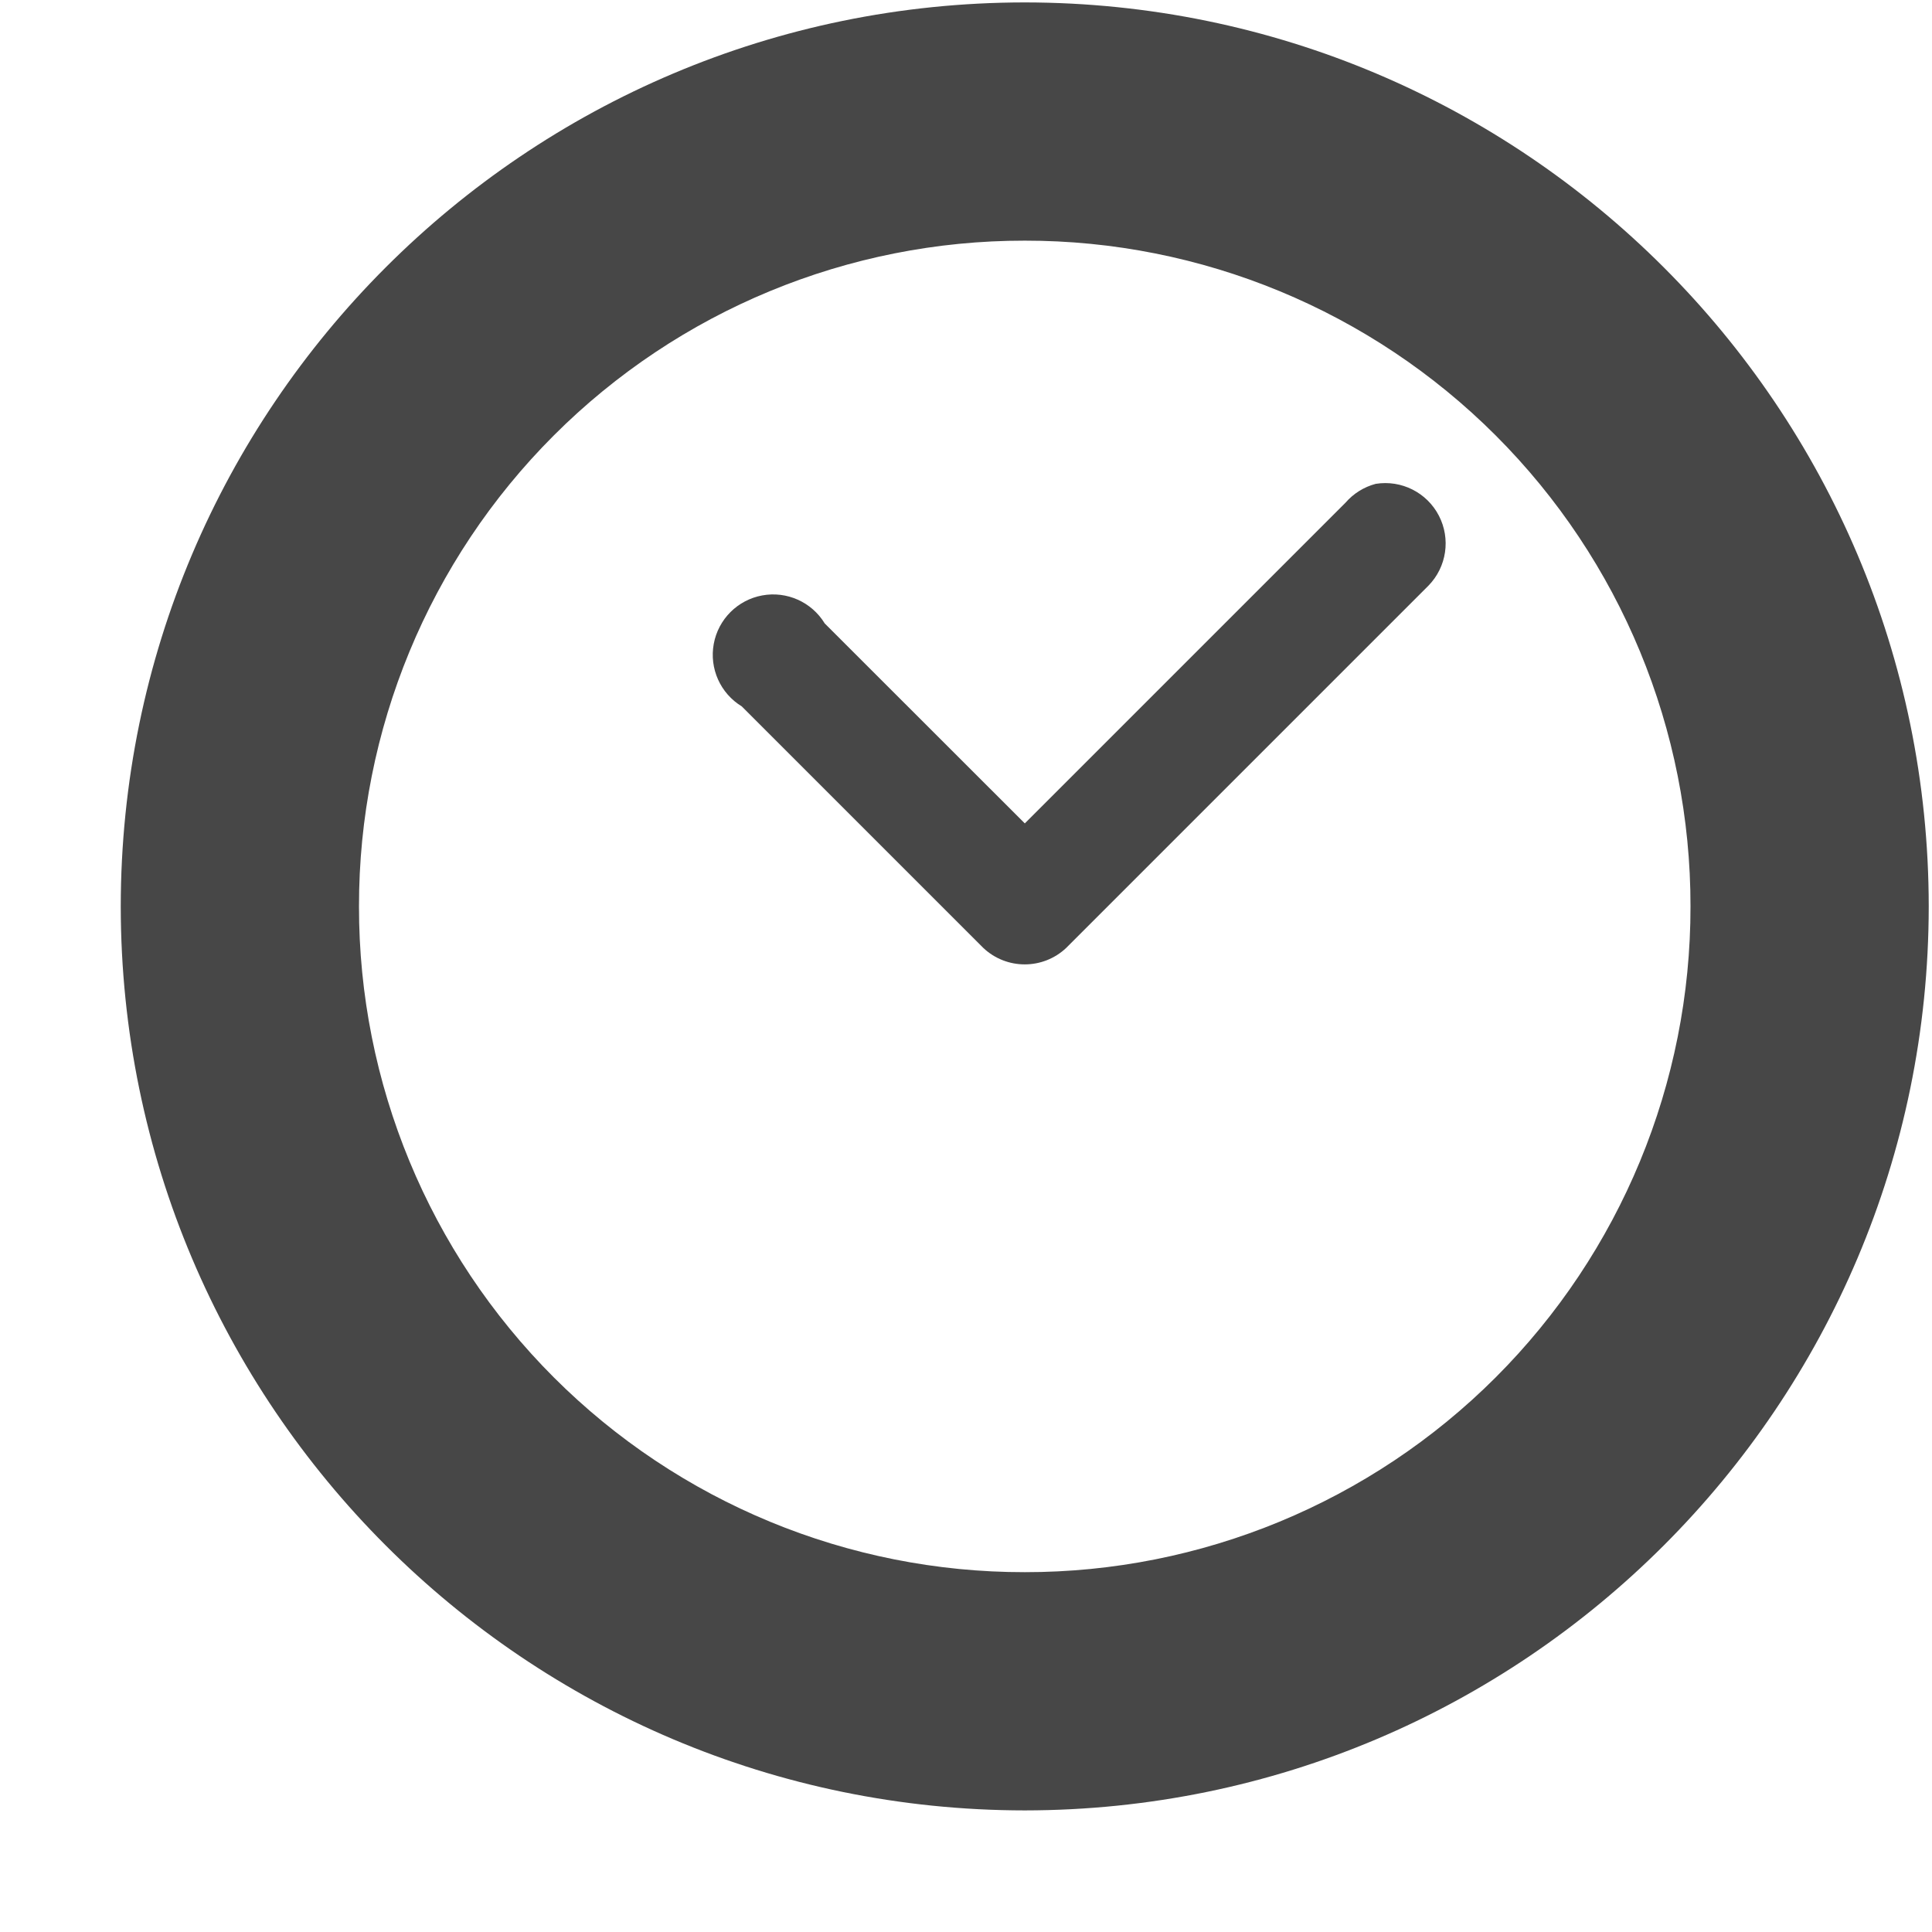
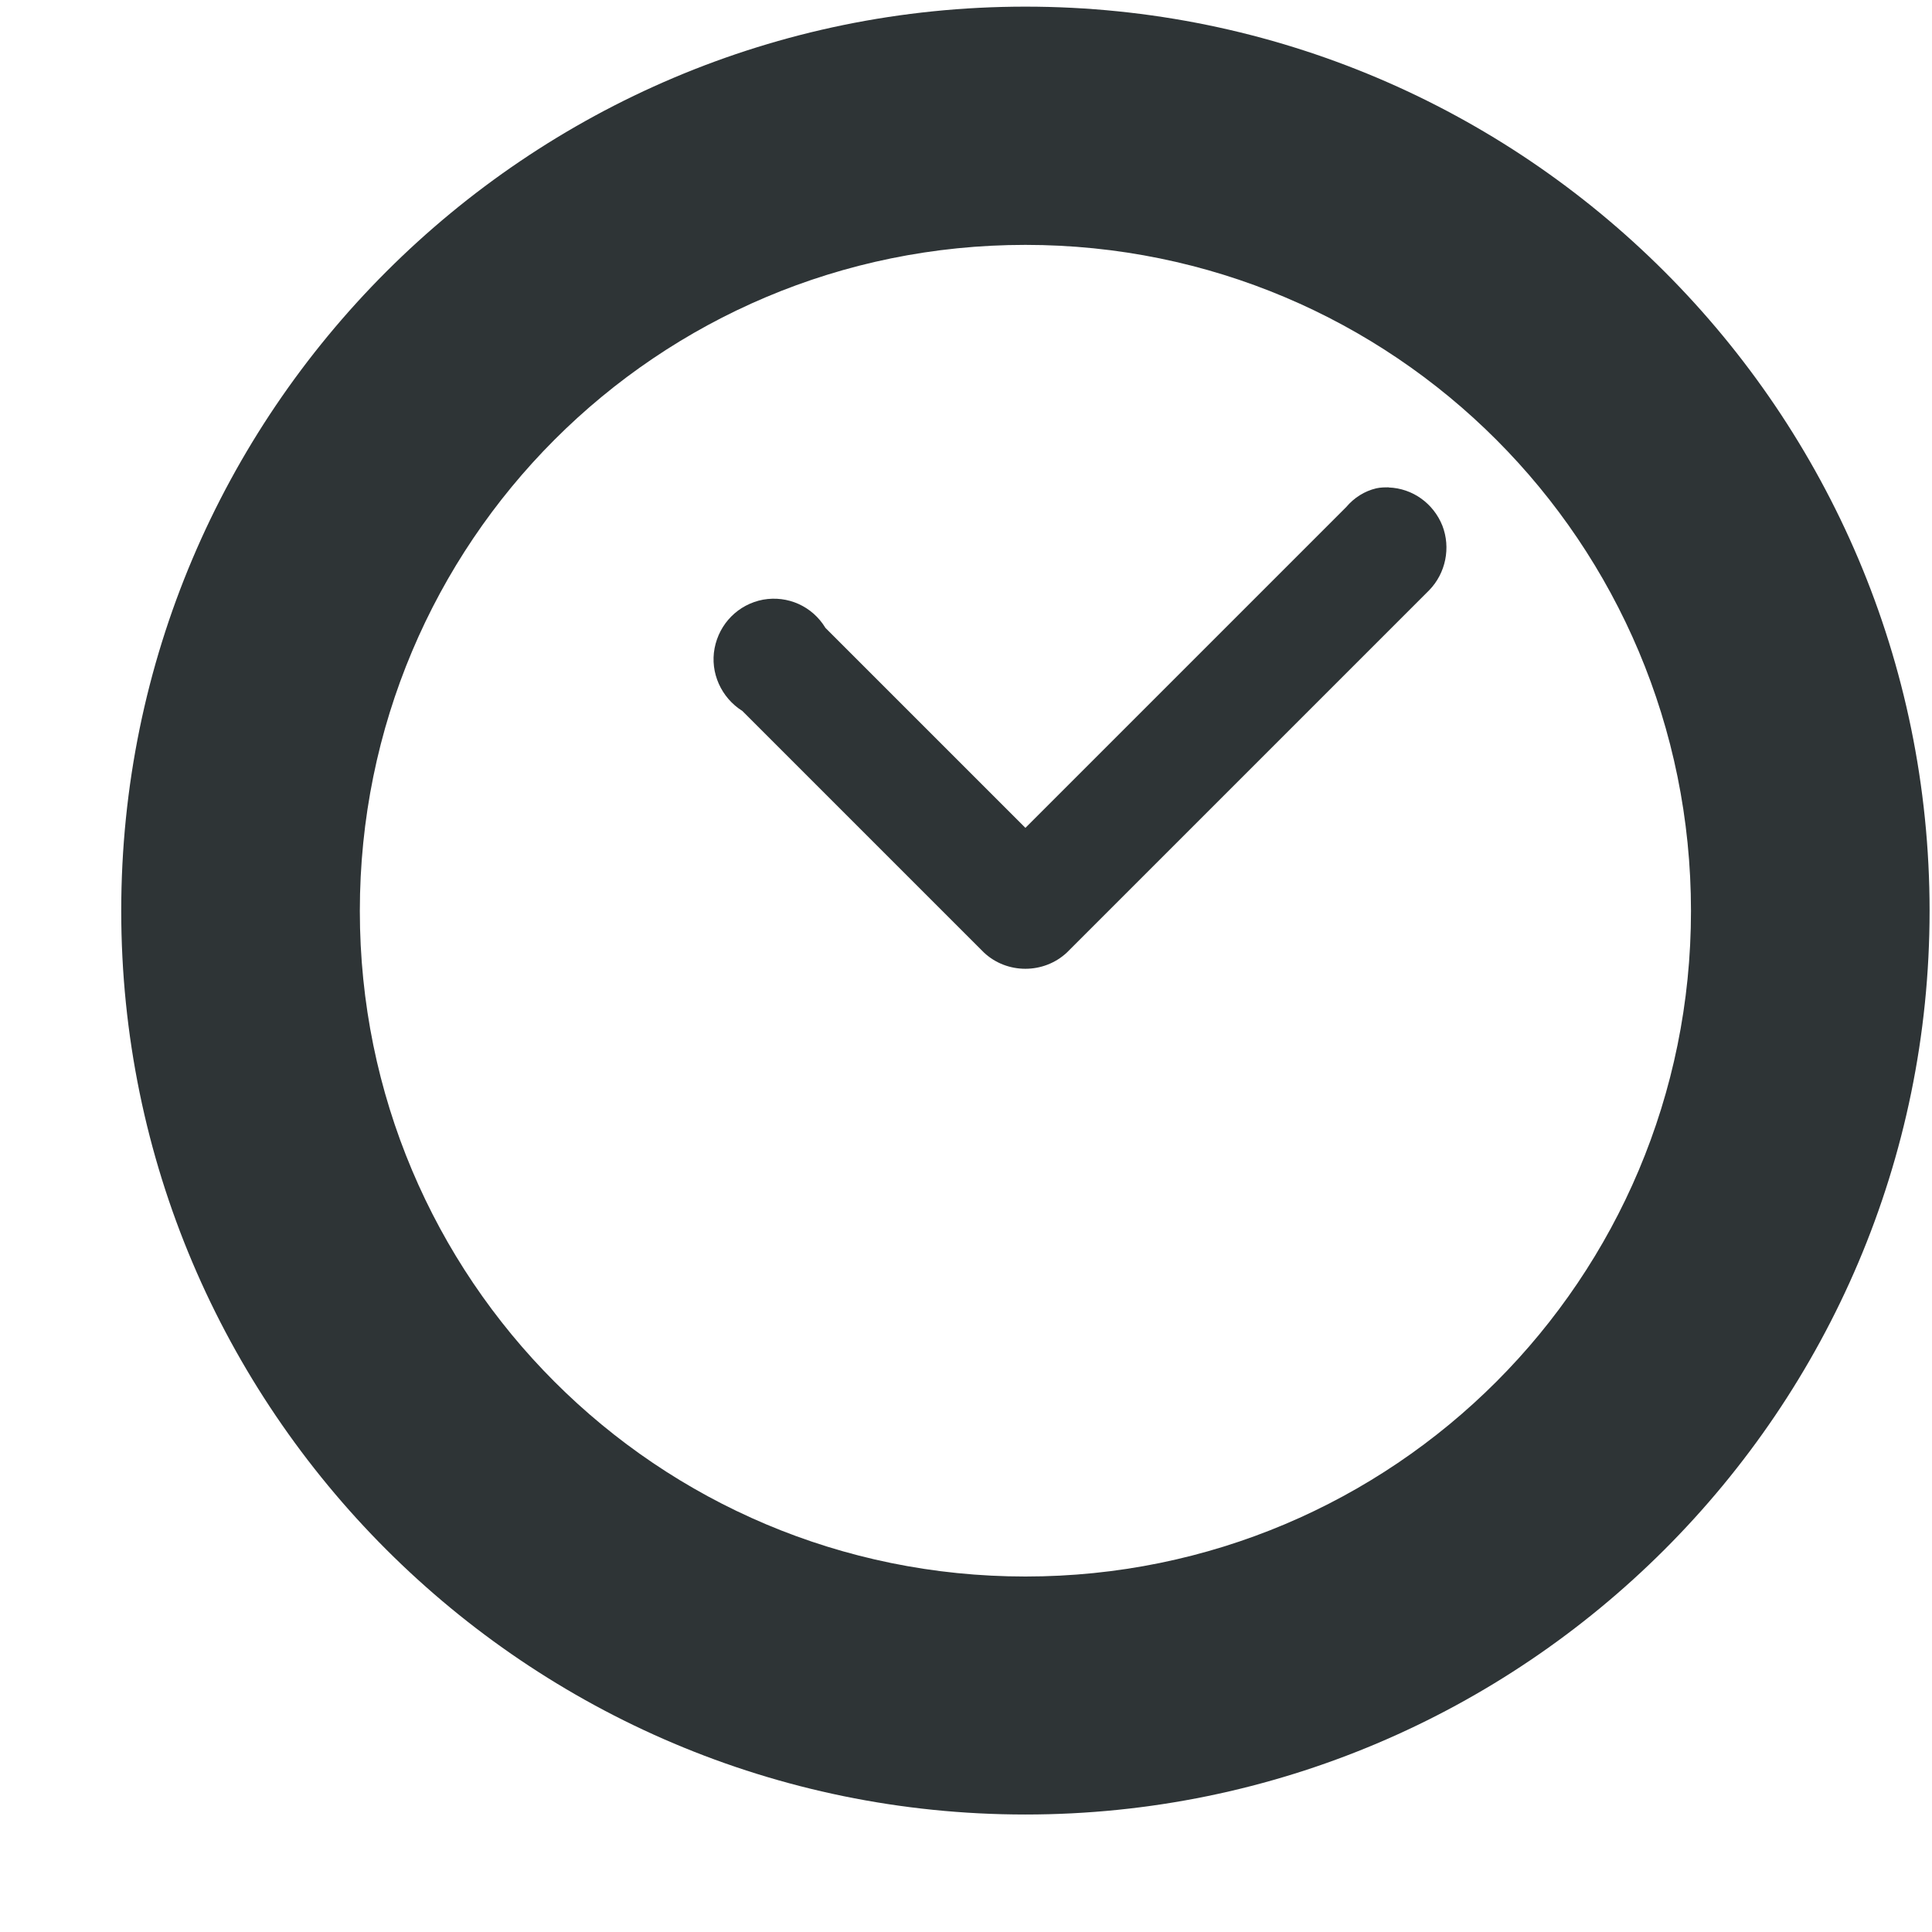
- <svg xmlns="http://www.w3.org/2000/svg" width="16" height="16">
-   <g color="#000" font-weight="400" font-family="Sans" fill="#474747">
-     <path d="M8.487.02A7.492 7.492 0 001 7.507a7.492 7.492 0 007.487 7.486 7.492 7.492 0 007.486-7.486A7.492 7.492 0 008.487.02zm0 1.973A5.508 5.508 0 0114 7.507a5.508 5.508 0 01-5.513 5.513 5.508 5.508 0 01-5.514-5.513 5.508 5.508 0 015.514-5.514z" style="line-height:normal;-inkscape-font-specification:Sans;text-indent:0;text-align:start;text-decoration-line:none;text-transform:none;marker:none" overflow="visible" />
-     <path d="M11.393 4.007a.5.5 0 00-.25.156L8.487 6.819 6.83 5.163a.5.5 0 10-.687.687l2 2a.5.5 0 00.687 0l3-3a.5.5 0 00-.437-.843z" style="line-height:normal;-inkscape-font-specification:Sans;text-indent:0;text-align:start;text-decoration-line:none;text-transform:none;marker:none" overflow="visible" />
-   </g>
+ <svg xmlns="http://www.w3.org/2000/svg" height="16px" viewBox="0 0 16 16" width="16px">
+   <path d="m 8.492 0.055 c -4.129 0 -7.488 3.355 -7.488 7.488 c 0 4.129 3.359 7.484 7.488 7.484 c 4.129 0 7.488 -3.355 7.488 -7.484 c 0 -4.133 -3.359 -7.488 -7.488 -7.488 z m 0 1.973 c 3.051 0 5.512 2.465 5.512 5.516 c 0 3.047 -2.461 5.512 -5.512 5.512 c -3.051 0 -5.512 -2.465 -5.512 -5.512 c 0 -3.051 2.461 -5.516 5.512 -5.516 z m 3.008 2.008 c -0.031 0 -0.066 0 -0.102 0.008 c -0.098 0.023 -0.184 0.078 -0.25 0.156 l -2.656 2.656 l -1.656 -1.656 c -0.109 -0.18 -0.312 -0.27 -0.516 -0.234 c -0.207 0.039 -0.363 0.199 -0.402 0.402 c -0.039 0.203 0.055 0.41 0.23 0.52 l 2 2 c 0.191 0.18 0.496 0.18 0.688 0 l 3 -3 c 0.137 -0.141 0.18 -0.352 0.109 -0.535 c -0.074 -0.184 -0.246 -0.309 -0.445 -0.316 z m 0 0" fill="#2e3436" />
</svg>
